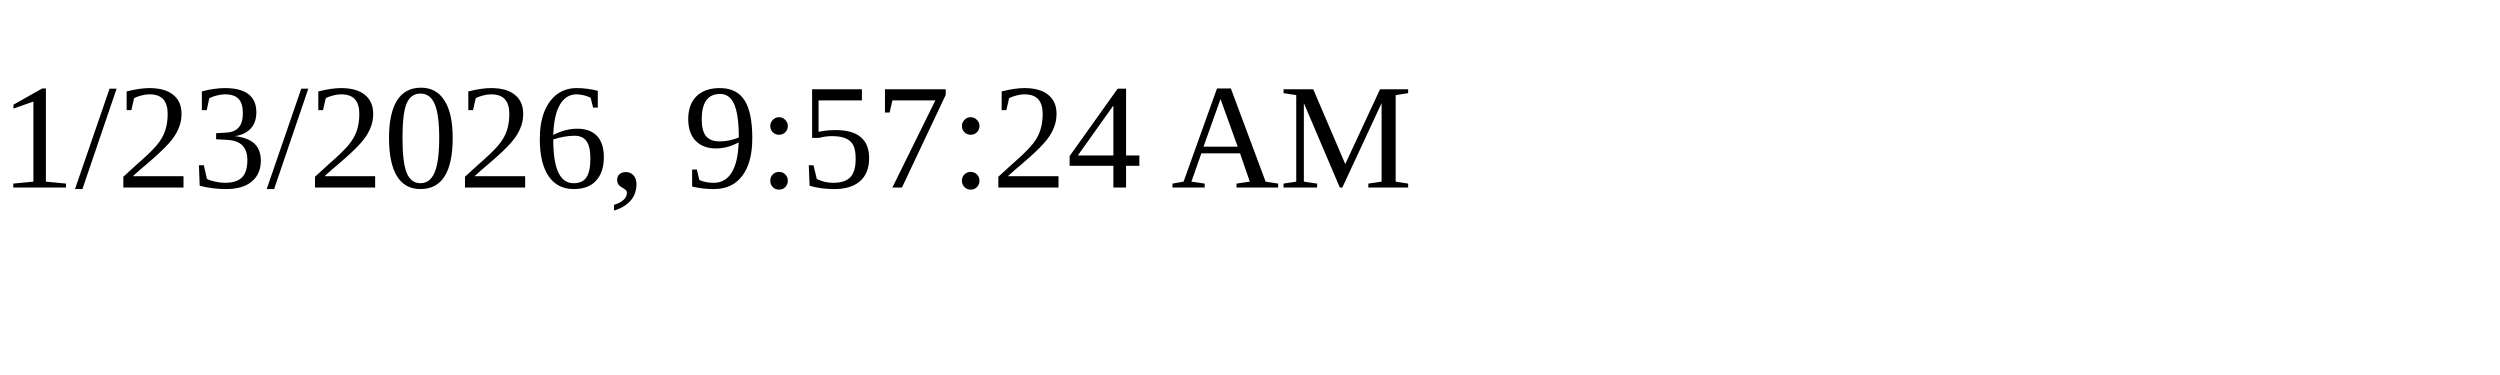
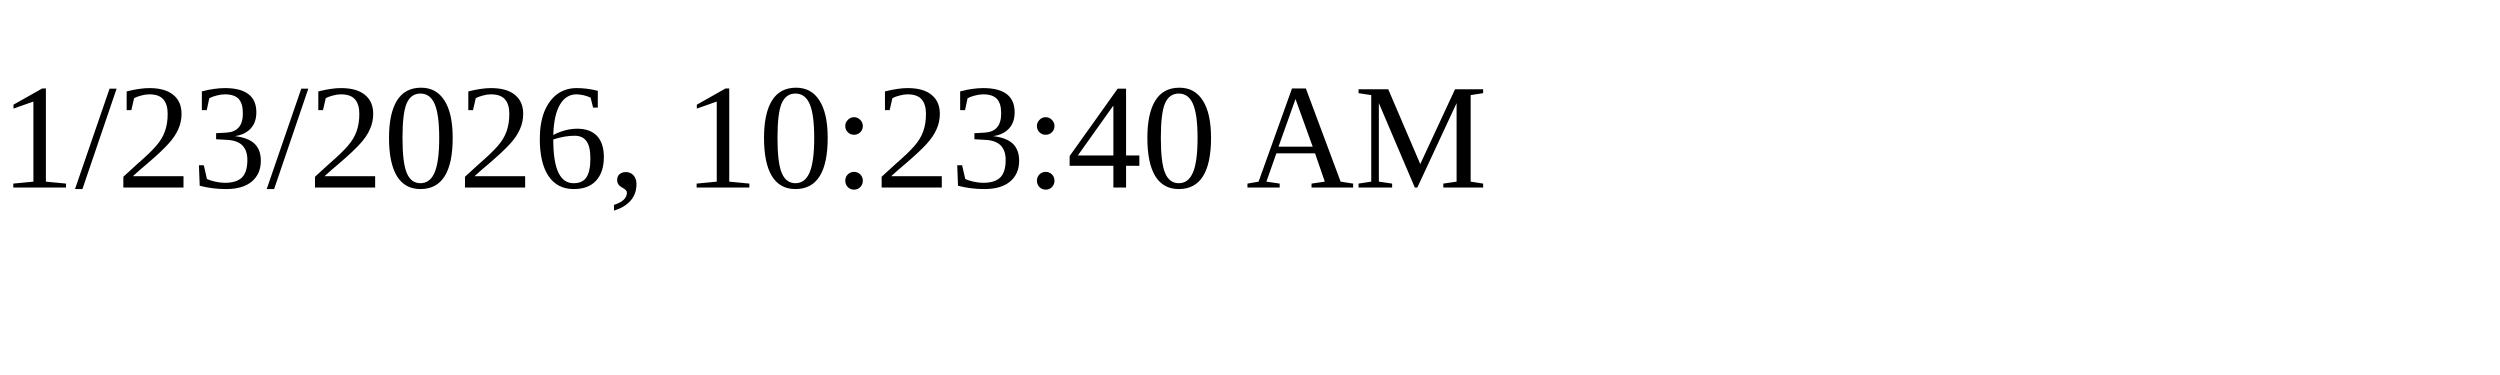
<svg xmlns="http://www.w3.org/2000/svg" height="30" width="200">
-   <text x="0" y="15">1/23/2026, 9:57:24 AM</text>
+   <text x="0" y="15">1/23/2026, 10:23:40 AM</text>
</svg>
